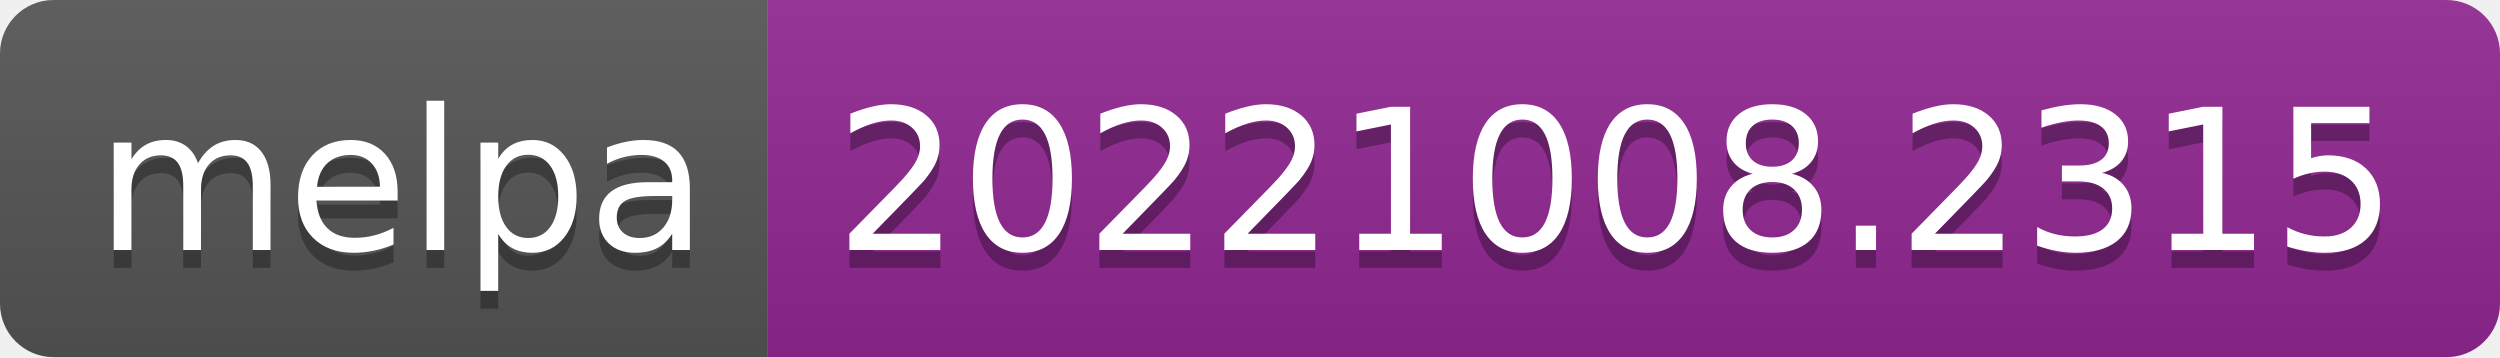
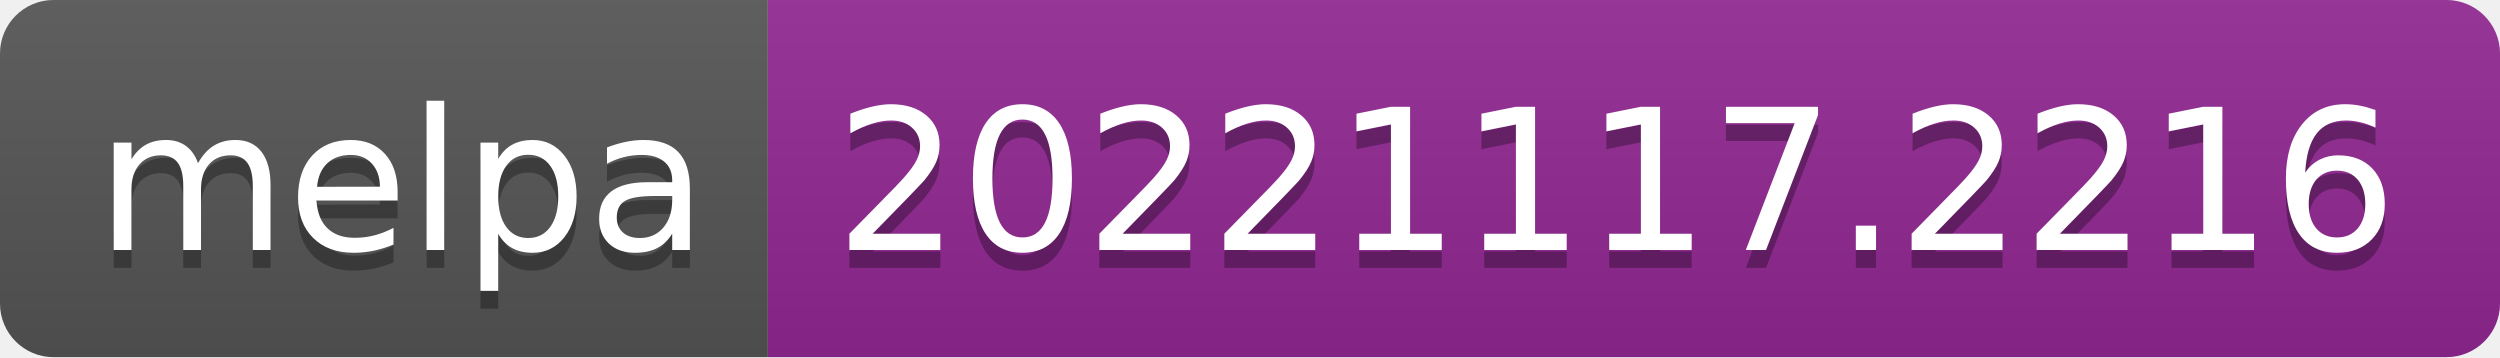
- <svg xmlns="http://www.w3.org/2000/svg" width="140" height="20" role="img" aria-label="melpa: 20221008.2315">
+ <svg xmlns="http://www.w3.org/2000/svg" width="140" height="20" role="img" aria-label="melpa: 20221117.2216">
  <linearGradient id="s" x2="0" y2="100%">
    <stop offset="0" stop-color="#bbb" stop-opacity=".1" />
    <stop offset="1" stop-opacity=".1" />
  </linearGradient>
  <clipPath id="r">
    <rect width="140" height="20" rx="3" fill="#fff" />
  </clipPath>
  <g clip-path="url(#r)">
    <rect width="43" height="20" fill="#555" />
    <rect x="43" width="97" height="20" fill="#922793" />
    <rect width="140" height="20" fill="url(#s)" />
  </g>
  <g fill="#fff" text-anchor="middle" font-family="Verdana,Geneva,DejaVu Sans,sans-serif" text-rendering="geometricPrecision" font-size="110">
    <text aria-hidden="true" x="225" y="150" fill="#010101" fill-opacity=".3" transform="scale(.1)" textLength="330">melpa</text>
    <text x="225" y="140" transform="scale(.1)" fill="#fff" textLength="330">melpa</text>
-     <text aria-hidden="true" x="905" y="150" fill="#010101" fill-opacity=".3" transform="scale(.1)" textLength="870">20221008.2315</text>
-     <text x="905" y="140" transform="scale(.1)" fill="#fff" textLength="870">20221008.2315</text>
+     <text aria-hidden="true" x="905" y="150" fill="#010101" fill-opacity=".3" transform="scale(.1)" textLength="870">20221117.2216</text>
+     <text x="905" y="140" transform="scale(.1)" fill="#fff" textLength="870">20221117.2216</text>
  </g>
</svg>
